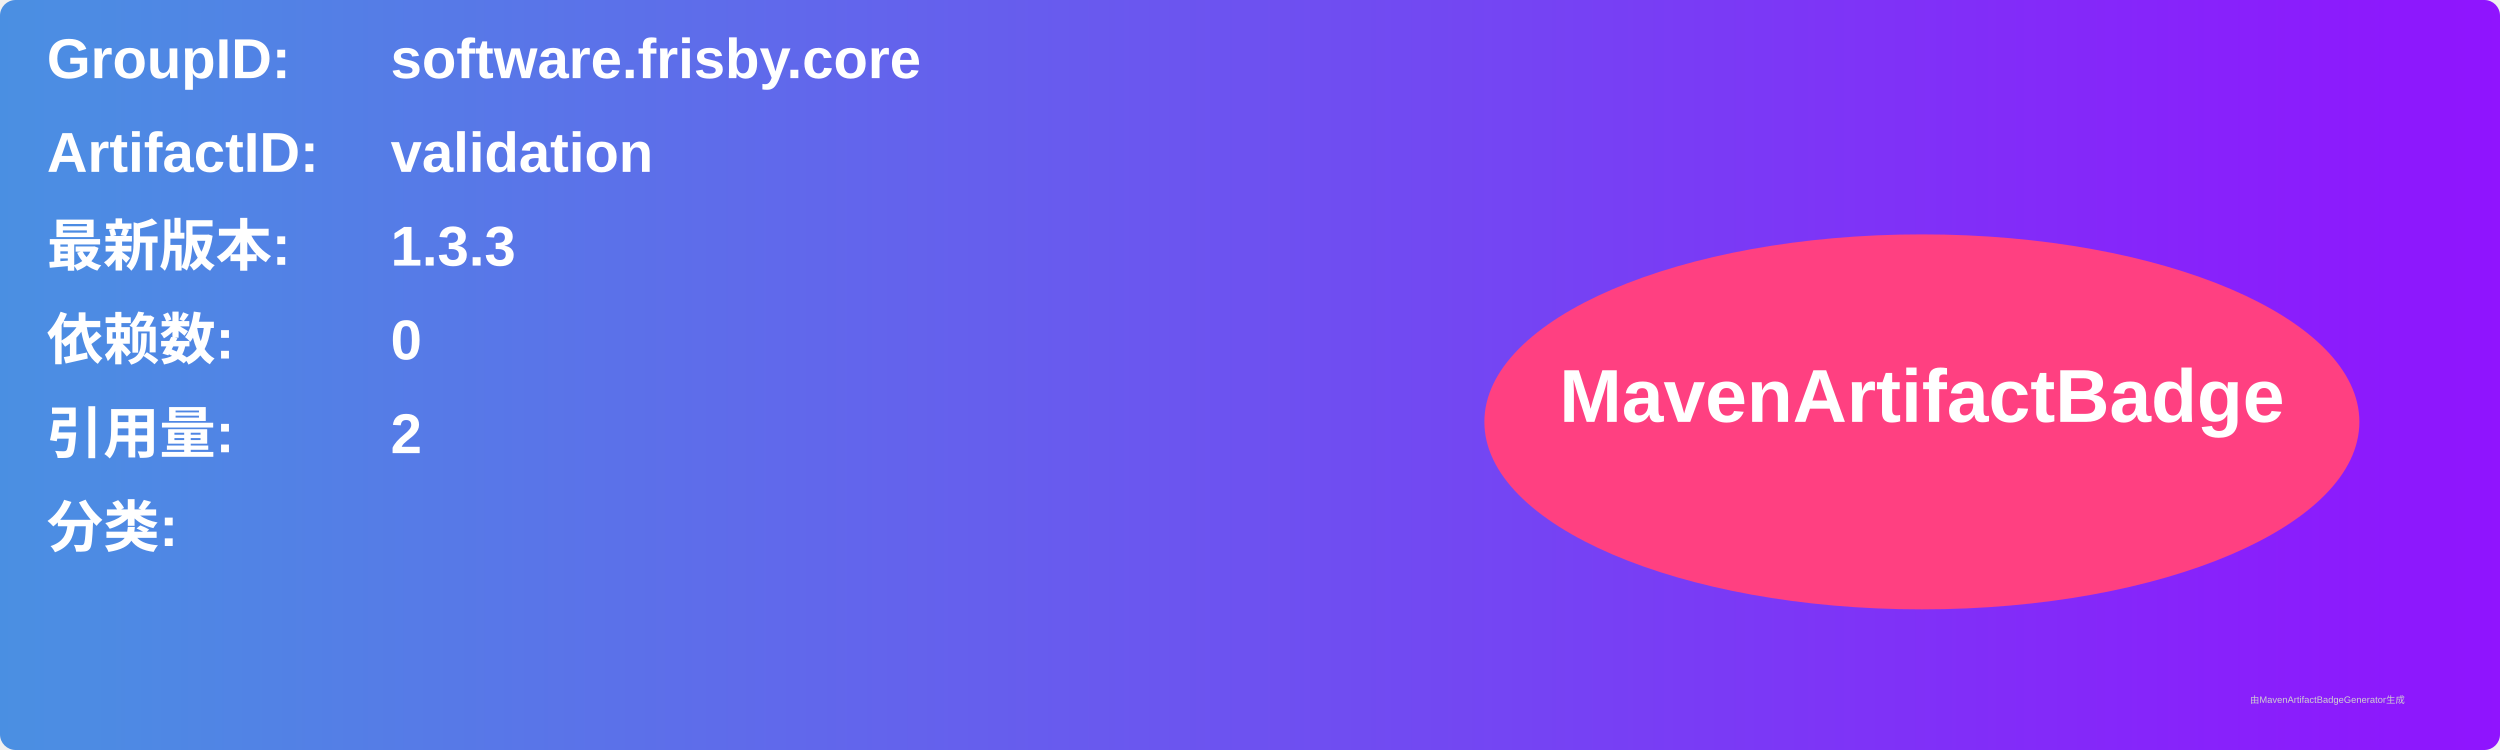
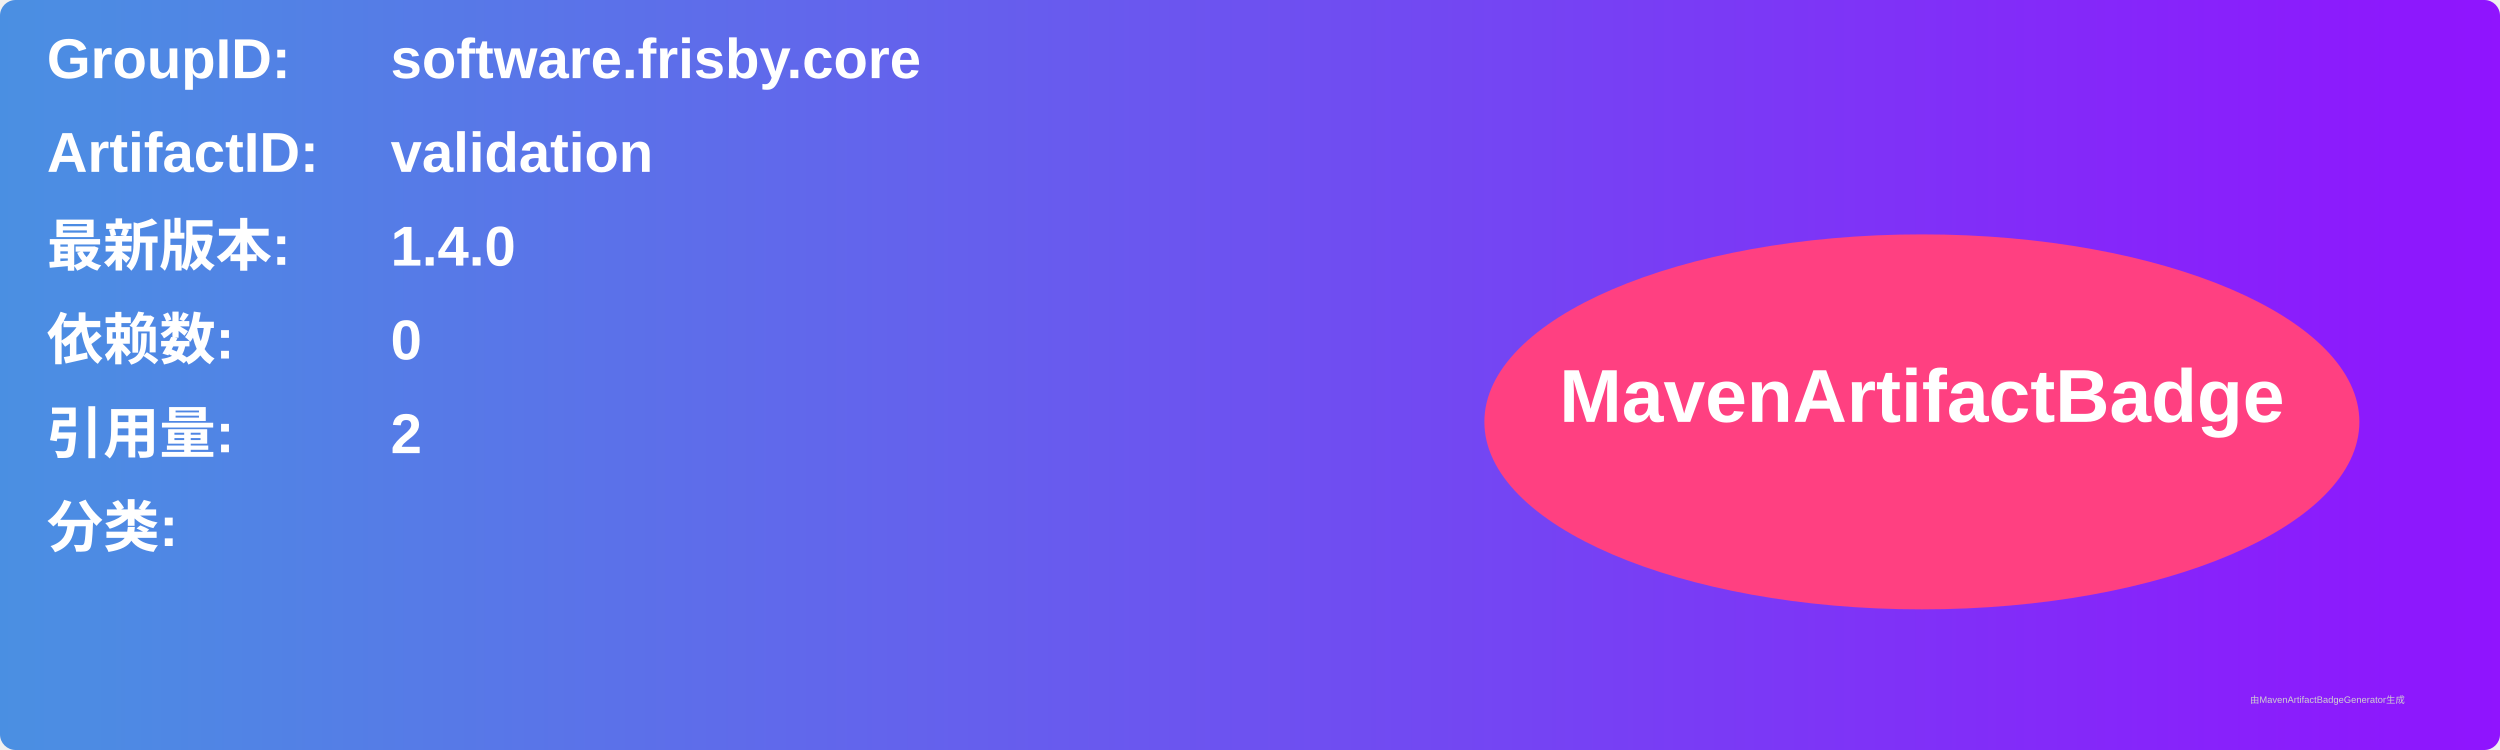
<svg xmlns="http://www.w3.org/2000/svg" width="800" height="240" viewBox="0 0 800 240">
  <linearGradient id="grad" x1="0%" y1="0%" x2="100%" y2="0%">
    <stop offset="0%" stop-color="#4a90e2" />
    <stop offset="100%" stop-color="#9013fe" />
  </linearGradient>
  <rect width="100%" height="100%" rx="5" ry="5" fill="url(#grad)" />
  <g transform="translate(15, 15)">
    <text x="0" y="10" font-family="Arial" font-size="18" fill="white" font-weight="bold" width="260">GroupID:</text>
    <text x="110" y="10" font-family="Arial" font-size="18" fill="white" font-weight="bold" width="460">software.frisby.core</text>
    <text x="0" y="40" font-family="Arial" font-size="18" fill="white" font-weight="bold" width="260">ArtifactID:</text>
    <text x="110" y="40" font-family="Arial" font-size="18" fill="white" font-weight="bold" width="460">validation</text>
    <text x="0" y="70" font-family="Arial" font-size="18" fill="white" font-weight="bold">最新版本:</text>
    <text x="110" y="70" font-family="Arial" font-size="18" fill="white" font-weight="bold">
-       <tspan font-weight="bold">1.3.3</tspan>
+       <tspan font-weight="bold">1.4.0</tspan>
    </text>
    <text x="0" y="100" font-family="Arial" font-size="18" fill="white" font-weight="bold">依赖数: </text>
    <text x="110" y="100" font-family="Arial" font-size="18" fill="white">
      <tspan font-weight="bold">0</tspan>
    </text>
    <text x="0" y="130" font-family="Arial" font-size="18" fill="white" font-weight="bold">引用量: </text>
    <text x="110" y="130" font-family="Arial" font-size="18" fill="white">
      <tspan font-weight="bold">2</tspan>
    </text>
    <text x="0" y="160" font-family="Arial" font-size="18" fill="white" font-weight="bold">分类:</text>
    <text x="10" y="190" font-family="Arial" font-size="10" fill="white">
      <tspan font-weight="bold" />
    </text>
    <ellipse cx="600" cy="120" rx="140" ry="60" fill="#ff4081" />
    <text x="600" y="120" text-anchor="middle" font-family="Arial" font-size="24" fill="white" font-weight="bold">MavenArtifactBadge</text>
  </g>
  <text x="720" y="225" font-family="Arial" font-size="3" fill="#d0d0d0">由MavenArtifactBadgeGenerator生成</text>
</svg>
